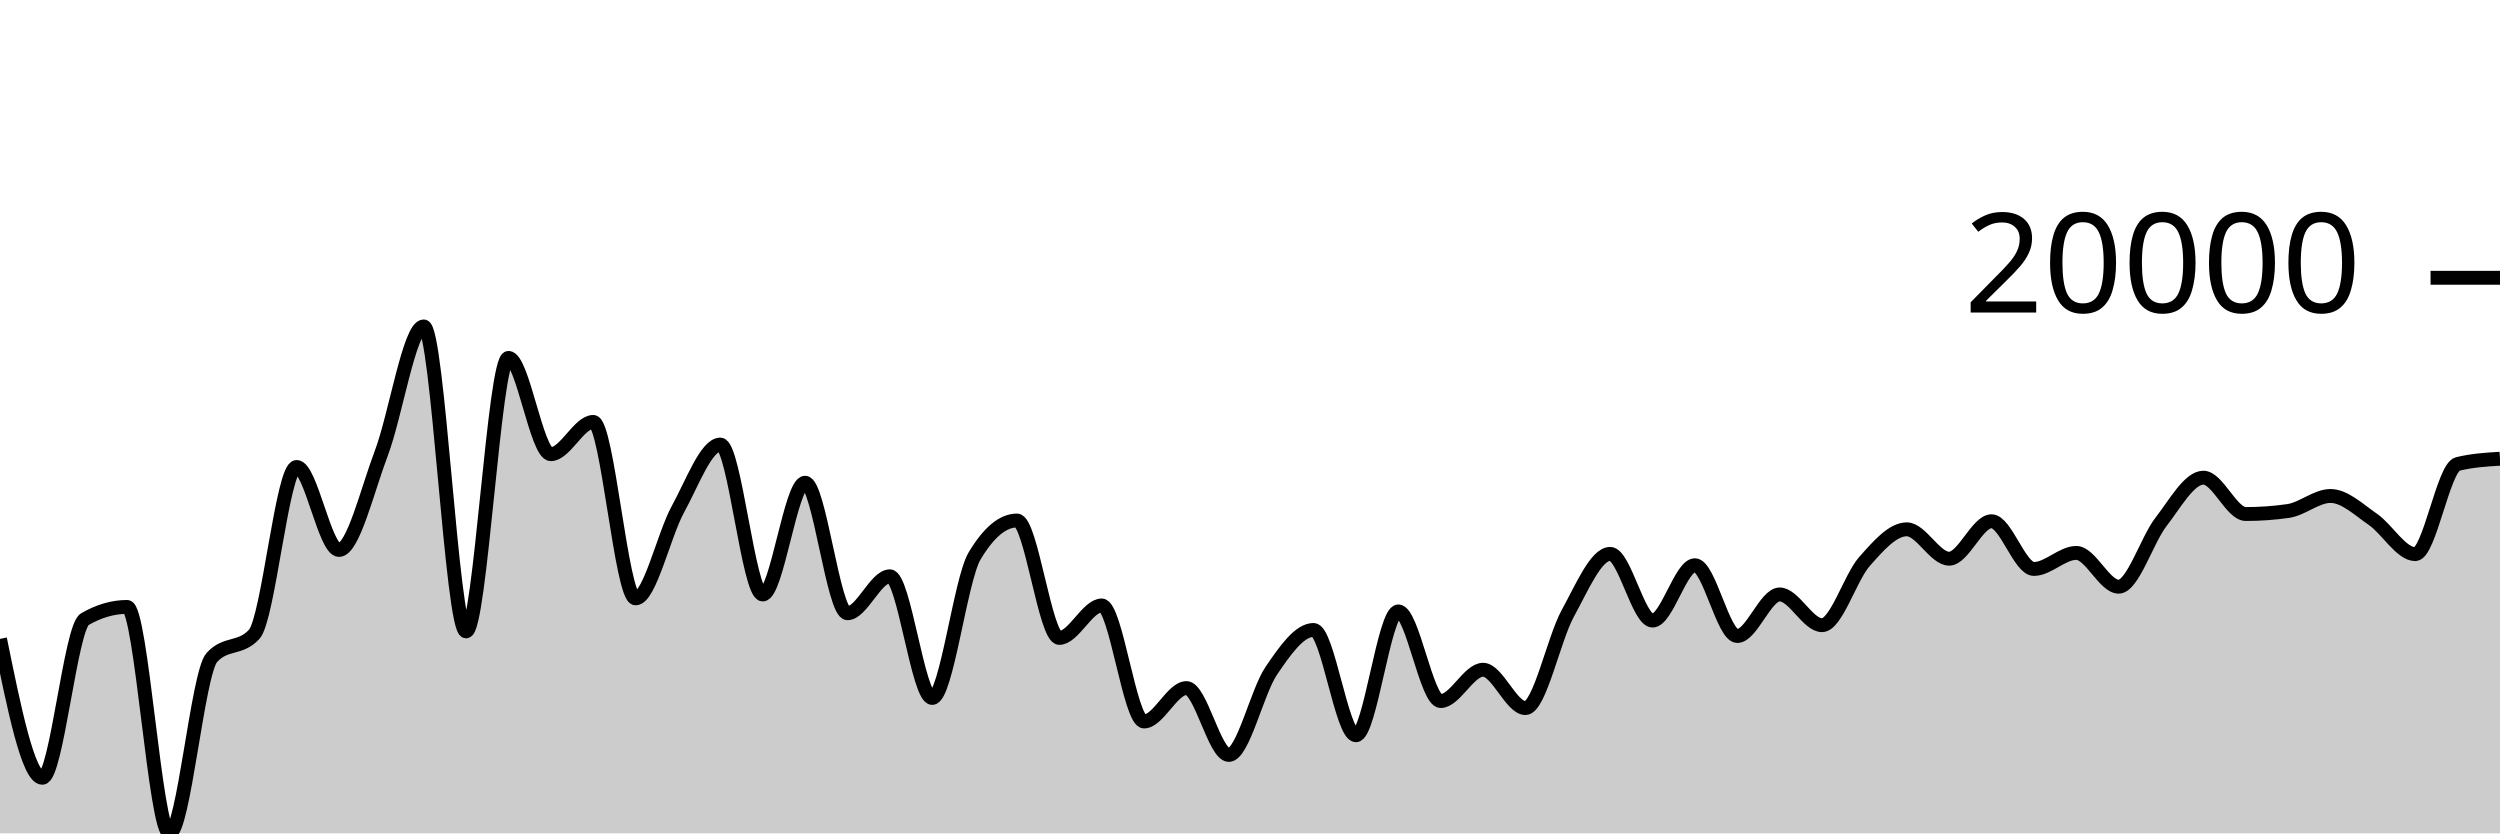
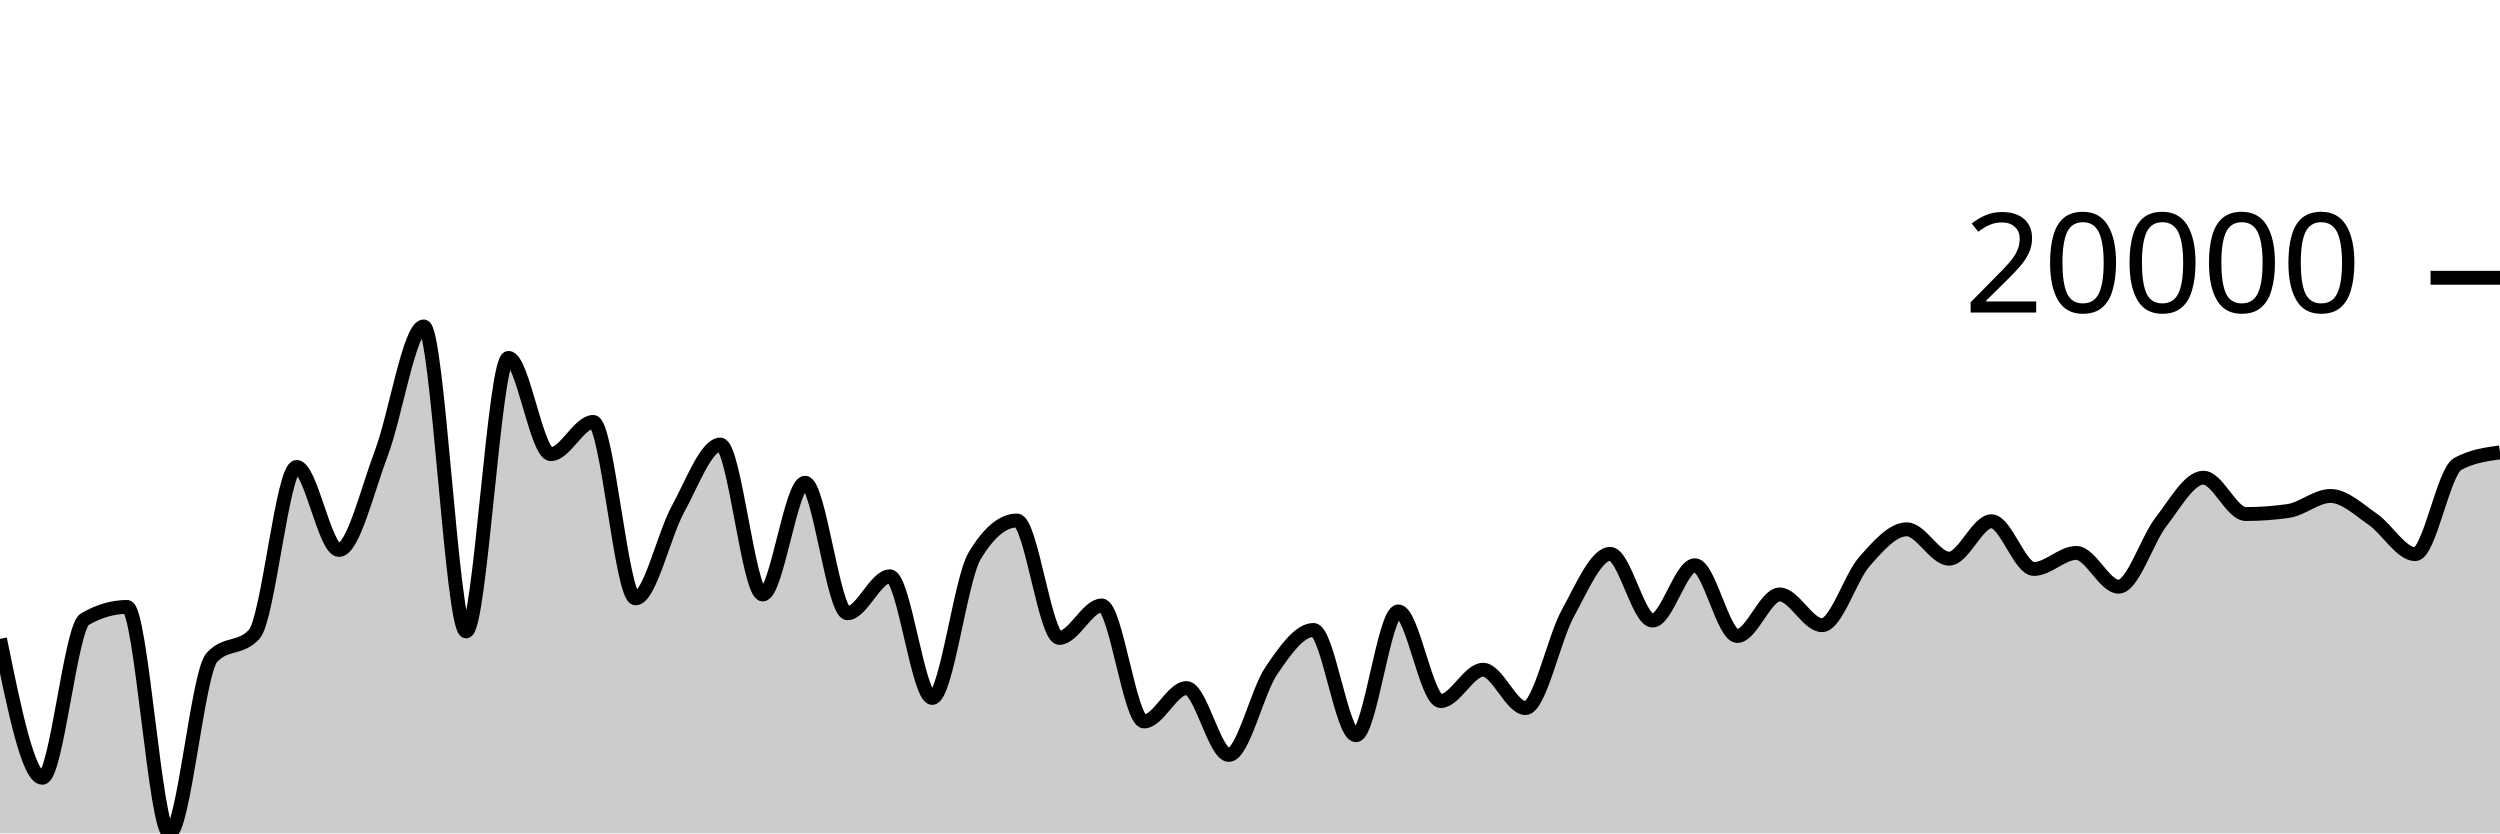
<svg xmlns="http://www.w3.org/2000/svg" viewBox="0 0 180 60">
  <g transform="translate(0,20)">
-     <path class="area" fill="rgba(0, 0, 0, 0.2)" d="M0,26C1.017,31,2.034,36,3.051,36C4.068,36,5.085,25.174,6.102,24.584C7.119,23.994,8.136,23.699,9.153,23.699C10.169,23.699,11.186,40,12.203,40C13.22,40,14.237,28.451,15.254,27.337C16.271,26.223,17.288,26.78,18.305,25.666C19.322,24.552,20.339,13.622,21.356,13.622C22.373,13.622,23.39,19.596,24.407,19.596C25.424,19.596,26.441,15.302,27.458,12.62C28.475,9.937,29.492,3.503,30.508,3.503C31.525,3.503,32.542,25.461,33.559,25.461C34.576,25.461,35.593,5.768,36.61,5.768C37.627,5.768,38.644,12.701,39.661,12.701C40.678,12.701,41.695,10.379,42.712,10.379C43.729,10.379,44.746,23.082,45.763,23.082C46.78,23.082,47.797,18.502,48.814,16.656C49.831,14.811,50.847,12.009,51.864,12.009C52.881,12.009,53.898,22.803,54.915,22.803C55.932,22.803,56.949,14.757,57.966,14.757C58.983,14.757,60,24.154,61.017,24.154C62.034,24.154,63.051,21.494,64.068,21.494C65.085,21.494,66.102,30.252,67.119,30.252C68.136,30.252,69.153,21.733,70.169,20.03C71.186,18.328,72.203,17.477,73.22,17.477C74.237,17.477,75.254,25.929,76.271,25.929C77.288,25.929,78.305,23.593,79.322,23.593C80.339,23.593,81.356,31.946,82.373,31.946C83.39,31.946,84.407,29.542,85.424,29.542C86.441,29.542,87.458,34.355,88.475,34.355C89.492,34.355,90.508,29.806,91.525,28.307C92.542,26.807,93.559,25.357,94.576,25.357C95.593,25.357,96.61,32.938,97.627,32.938C98.644,32.938,99.661,24.022,100.678,24.022C101.695,24.022,102.712,30.476,103.729,30.476C104.746,30.476,105.763,28.222,106.78,28.222C107.797,28.222,108.814,30.982,109.831,30.982C110.847,30.982,111.864,26.012,112.881,24.162C113.898,22.312,114.915,19.879,115.932,19.879C116.949,19.879,117.966,24.681,118.983,24.681C120,24.681,121.017,20.697,122.034,20.697C123.051,20.697,124.068,25.793,125.085,25.793C126.102,25.793,127.119,22.8,128.136,22.8C129.153,22.8,130.169,25.013,131.186,25.013C132.203,25.013,133.22,21.585,134.237,20.434C135.254,19.284,136.271,18.111,137.288,18.111C138.305,18.111,139.322,20.226,140.339,20.226C141.356,20.226,142.373,17.53,143.39,17.53C144.407,17.53,145.424,20.965,146.441,20.965C147.458,20.965,148.475,19.81,149.492,19.81C150.508,19.81,151.525,22.242,152.542,22.242C153.559,22.242,154.576,18.882,155.593,17.573C156.61,16.265,157.627,14.393,158.644,14.393C159.661,14.393,160.678,17.01,161.695,17.01C162.712,17.01,163.729,16.937,164.746,16.792C165.763,16.647,166.78,15.71,167.797,15.71C168.814,15.71,169.831,16.695,170.847,17.393C171.864,18.091,172.881,19.898,173.898,19.898C174.915,19.898,175.932,13.662,176.949,13.408C177.966,13.155,178.983,13.091,180,13.028L180,40C178.983,40,177.966,40,176.949,40C175.932,40,174.915,40,173.898,40C172.881,40,171.864,40,170.847,40C169.831,40,168.814,40,167.797,40C166.78,40,165.763,40,164.746,40C163.729,40,162.712,40,161.695,40C160.678,40,159.661,40,158.644,40C157.627,40,156.61,40,155.593,40C154.576,40,153.559,40,152.542,40C151.525,40,150.508,40,149.492,40C148.475,40,147.458,40,146.441,40C145.424,40,144.407,40,143.39,40C142.373,40,141.356,40,140.339,40C139.322,40,138.305,40,137.288,40C136.271,40,135.254,40,134.237,40C133.22,40,132.203,40,131.186,40C130.169,40,129.153,40,128.136,40C127.119,40,126.102,40,125.085,40C124.068,40,123.051,40,122.034,40C121.017,40,120,40,118.983,40C117.966,40,116.949,40,115.932,40C114.915,40,113.898,40,112.881,40C111.864,40,110.847,40,109.831,40C108.814,40,107.797,40,106.78,40C105.763,40,104.746,40,103.729,40C102.712,40,101.695,40,100.678,40C99.661,40,98.644,40,97.627,40C96.61,40,95.593,40,94.576,40C93.559,40,92.542,40,91.525,40C90.508,40,89.492,40,88.475,40C87.458,40,86.441,40,85.424,40C84.407,40,83.39,40,82.373,40C81.356,40,80.339,40,79.322,40C78.305,40,77.288,40,76.271,40C75.254,40,74.237,40,73.22,40C72.203,40,71.186,40,70.169,40C69.153,40,68.136,40,67.119,40C66.102,40,65.085,40,64.068,40C63.051,40,62.034,40,61.017,40C60,40,58.983,40,57.966,40C56.949,40,55.932,40,54.915,40C53.898,40,52.881,40,51.864,40C50.847,40,49.831,40,48.814,40C47.797,40,46.78,40,45.763,40C44.746,40,43.729,40,42.712,40C41.695,40,40.678,40,39.661,40C38.644,40,37.627,40,36.61,40C35.593,40,34.576,40,33.559,40C32.542,40,31.525,40,30.508,40C29.492,40,28.475,40,27.458,40C26.441,40,25.424,40,24.407,40C23.39,40,22.373,40,21.356,40C20.339,40,19.322,40,18.305,40C17.288,40,16.271,40,15.254,40C14.237,40,13.22,40,12.203,40C11.186,40,10.169,40,9.153,40C8.136,40,7.119,40,6.102,40C5.085,40,4.068,40,3.051,40C2.034,40,1.017,40,0,40Z" />
-     <path class="line" stroke="black" fill="none" d="M0,26C1.017,31,2.034,36,3.051,36C4.068,36,5.085,25.174,6.102,24.584C7.119,23.994,8.136,23.699,9.153,23.699C10.169,23.699,11.186,40,12.203,40C13.22,40,14.237,28.451,15.254,27.337C16.271,26.223,17.288,26.78,18.305,25.666C19.322,24.552,20.339,13.622,21.356,13.622C22.373,13.622,23.39,19.596,24.407,19.596C25.424,19.596,26.441,15.302,27.458,12.62C28.475,9.937,29.492,3.503,30.508,3.503C31.525,3.503,32.542,25.461,33.559,25.461C34.576,25.461,35.593,5.768,36.61,5.768C37.627,5.768,38.644,12.701,39.661,12.701C40.678,12.701,41.695,10.379,42.712,10.379C43.729,10.379,44.746,23.082,45.763,23.082C46.78,23.082,47.797,18.502,48.814,16.656C49.831,14.811,50.847,12.009,51.864,12.009C52.881,12.009,53.898,22.803,54.915,22.803C55.932,22.803,56.949,14.757,57.966,14.757C58.983,14.757,60,24.154,61.017,24.154C62.034,24.154,63.051,21.494,64.068,21.494C65.085,21.494,66.102,30.252,67.119,30.252C68.136,30.252,69.153,21.733,70.169,20.03C71.186,18.328,72.203,17.477,73.22,17.477C74.237,17.477,75.254,25.929,76.271,25.929C77.288,25.929,78.305,23.593,79.322,23.593C80.339,23.593,81.356,31.946,82.373,31.946C83.39,31.946,84.407,29.542,85.424,29.542C86.441,29.542,87.458,34.355,88.475,34.355C89.492,34.355,90.508,29.806,91.525,28.307C92.542,26.807,93.559,25.357,94.576,25.357C95.593,25.357,96.61,32.938,97.627,32.938C98.644,32.938,99.661,24.022,100.678,24.022C101.695,24.022,102.712,30.476,103.729,30.476C104.746,30.476,105.763,28.222,106.78,28.222C107.797,28.222,108.814,30.982,109.831,30.982C110.847,30.982,111.864,26.012,112.881,24.162C113.898,22.312,114.915,19.879,115.932,19.879C116.949,19.879,117.966,24.681,118.983,24.681C120,24.681,121.017,20.697,122.034,20.697C123.051,20.697,124.068,25.793,125.085,25.793C126.102,25.793,127.119,22.8,128.136,22.8C129.153,22.8,130.169,25.013,131.186,25.013C132.203,25.013,133.22,21.585,134.237,20.434C135.254,19.284,136.271,18.111,137.288,18.111C138.305,18.111,139.322,20.226,140.339,20.226C141.356,20.226,142.373,17.53,143.39,17.53C144.407,17.53,145.424,20.965,146.441,20.965C147.458,20.965,148.475,19.81,149.492,19.81C150.508,19.81,151.525,22.242,152.542,22.242C153.559,22.242,154.576,18.882,155.593,17.573C156.61,16.265,157.627,14.393,158.644,14.393C159.661,14.393,160.678,17.01,161.695,17.01C162.712,17.01,163.729,16.937,164.746,16.792C165.763,16.647,166.78,15.71,167.797,15.71C168.814,15.71,169.831,16.695,170.847,17.393C171.864,18.091,172.881,19.898,173.898,19.898C174.915,19.898,175.932,13.662,176.949,13.408C177.966,13.155,178.983,13.091,180,13.028" />
+     <path class="area" fill="rgba(0, 0, 0, 0.2)" d="M0,26C1.017,31,2.034,36,3.051,36C4.068,36,5.085,25.174,6.102,24.584C7.119,23.994,8.136,23.699,9.153,23.699C10.169,23.699,11.186,40,12.203,40C13.22,40,14.237,28.451,15.254,27.337C16.271,26.223,17.288,26.78,18.305,25.666C19.322,24.552,20.339,13.622,21.356,13.622C22.373,13.622,23.39,19.596,24.407,19.596C25.424,19.596,26.441,15.302,27.458,12.62C28.475,9.937,29.492,3.503,30.508,3.503C31.525,3.503,32.542,25.461,33.559,25.461C34.576,25.461,35.593,5.768,36.61,5.768C37.627,5.768,38.644,12.701,39.661,12.701C40.678,12.701,41.695,10.379,42.712,10.379C43.729,10.379,44.746,23.082,45.763,23.082C46.78,23.082,47.797,18.502,48.814,16.656C49.831,14.811,50.847,12.009,51.864,12.009C52.881,12.009,53.898,22.803,54.915,22.803C55.932,22.803,56.949,14.757,57.966,14.757C58.983,14.757,60,24.154,61.017,24.154C62.034,24.154,63.051,21.494,64.068,21.494C65.085,21.494,66.102,30.252,67.119,30.252C68.136,30.252,69.153,21.733,70.169,20.03C71.186,18.328,72.203,17.477,73.22,17.477C74.237,17.477,75.254,25.929,76.271,25.929C77.288,25.929,78.305,23.593,79.322,23.593C80.339,23.593,81.356,31.946,82.373,31.946C83.39,31.946,84.407,29.542,85.424,29.542C86.441,29.542,87.458,34.355,88.475,34.355C89.492,34.355,90.508,29.806,91.525,28.307C92.542,26.807,93.559,25.357,94.576,25.357C95.593,25.357,96.61,32.938,97.627,32.938C98.644,32.938,99.661,24.022,100.678,24.022C101.695,24.022,102.712,30.476,103.729,30.476C104.746,30.476,105.763,28.222,106.78,28.222C107.797,28.222,108.814,30.982,109.831,30.982C110.847,30.982,111.864,26.012,112.881,24.162C113.898,22.312,114.915,19.879,115.932,19.879C116.949,19.879,117.966,24.681,118.983,24.681C120,24.681,121.017,20.697,122.034,20.697C123.051,20.697,124.068,25.793,125.085,25.793C126.102,25.793,127.119,22.8,128.136,22.8C129.153,22.8,130.169,25.013,131.186,25.013C132.203,25.013,133.22,21.585,134.237,20.434C135.254,19.284,136.271,18.111,137.288,18.111C138.305,18.111,139.322,20.226,140.339,20.226C141.356,20.226,142.373,17.53,143.39,17.53C144.407,17.53,145.424,20.965,146.441,20.965C147.458,20.965,148.475,19.81,149.492,19.81C150.508,19.81,151.525,22.242,152.542,22.242C153.559,22.242,154.576,18.882,155.593,17.573C156.61,16.265,157.627,14.393,158.644,14.393C159.661,14.393,160.678,17.01,161.695,17.01C162.712,17.01,163.729,16.937,164.746,16.792C165.763,16.647,166.78,15.71,167.797,15.71C168.814,15.71,169.831,16.695,170.847,17.393C171.864,18.091,172.881,19.898,173.898,19.898C174.915,19.898,175.932,13.966,176.949,13.408C177.966,12.85,178.983,12.711,180,12.571L180,40C178.983,40,177.966,40,176.949,40C175.932,40,174.915,40,173.898,40C172.881,40,171.864,40,170.847,40C169.831,40,168.814,40,167.797,40C166.78,40,165.763,40,164.746,40C163.729,40,162.712,40,161.695,40C160.678,40,159.661,40,158.644,40C157.627,40,156.61,40,155.593,40C154.576,40,153.559,40,152.542,40C151.525,40,150.508,40,149.492,40C148.475,40,147.458,40,146.441,40C145.424,40,144.407,40,143.39,40C142.373,40,141.356,40,140.339,40C139.322,40,138.305,40,137.288,40C136.271,40,135.254,40,134.237,40C133.22,40,132.203,40,131.186,40C130.169,40,129.153,40,128.136,40C127.119,40,126.102,40,125.085,40C124.068,40,123.051,40,122.034,40C121.017,40,120,40,118.983,40C117.966,40,116.949,40,115.932,40C114.915,40,113.898,40,112.881,40C111.864,40,110.847,40,109.831,40C108.814,40,107.797,40,106.78,40C105.763,40,104.746,40,103.729,40C102.712,40,101.695,40,100.678,40C99.661,40,98.644,40,97.627,40C96.61,40,95.593,40,94.576,40C93.559,40,92.542,40,91.525,40C90.508,40,89.492,40,88.475,40C87.458,40,86.441,40,85.424,40C84.407,40,83.39,40,82.373,40C81.356,40,80.339,40,79.322,40C78.305,40,77.288,40,76.271,40C75.254,40,74.237,40,73.22,40C72.203,40,71.186,40,70.169,40C69.153,40,68.136,40,67.119,40C66.102,40,65.085,40,64.068,40C63.051,40,62.034,40,61.017,40C60,40,58.983,40,57.966,40C56.949,40,55.932,40,54.915,40C53.898,40,52.881,40,51.864,40C50.847,40,49.831,40,48.814,40C47.797,40,46.78,40,45.763,40C44.746,40,43.729,40,42.712,40C41.695,40,40.678,40,39.661,40C38.644,40,37.627,40,36.61,40C35.593,40,34.576,40,33.559,40C32.542,40,31.525,40,30.508,40C29.492,40,28.475,40,27.458,40C26.441,40,25.424,40,24.407,40C23.39,40,22.373,40,21.356,40C20.339,40,19.322,40,18.305,40C17.288,40,16.271,40,15.254,40C14.237,40,13.22,40,12.203,40C11.186,40,10.169,40,9.153,40C8.136,40,7.119,40,6.102,40C5.085,40,4.068,40,3.051,40C2.034,40,1.017,40,0,40Z" />
+     <path class="line" stroke="black" fill="none" d="M0,26C1.017,31,2.034,36,3.051,36C4.068,36,5.085,25.174,6.102,24.584C7.119,23.994,8.136,23.699,9.153,23.699C10.169,23.699,11.186,40,12.203,40C13.22,40,14.237,28.451,15.254,27.337C16.271,26.223,17.288,26.78,18.305,25.666C19.322,24.552,20.339,13.622,21.356,13.622C22.373,13.622,23.39,19.596,24.407,19.596C25.424,19.596,26.441,15.302,27.458,12.62C28.475,9.937,29.492,3.503,30.508,3.503C31.525,3.503,32.542,25.461,33.559,25.461C34.576,25.461,35.593,5.768,36.61,5.768C37.627,5.768,38.644,12.701,39.661,12.701C40.678,12.701,41.695,10.379,42.712,10.379C43.729,10.379,44.746,23.082,45.763,23.082C46.78,23.082,47.797,18.502,48.814,16.656C49.831,14.811,50.847,12.009,51.864,12.009C52.881,12.009,53.898,22.803,54.915,22.803C55.932,22.803,56.949,14.757,57.966,14.757C58.983,14.757,60,24.154,61.017,24.154C62.034,24.154,63.051,21.494,64.068,21.494C65.085,21.494,66.102,30.252,67.119,30.252C68.136,30.252,69.153,21.733,70.169,20.03C71.186,18.328,72.203,17.477,73.22,17.477C74.237,17.477,75.254,25.929,76.271,25.929C77.288,25.929,78.305,23.593,79.322,23.593C80.339,23.593,81.356,31.946,82.373,31.946C83.39,31.946,84.407,29.542,85.424,29.542C86.441,29.542,87.458,34.355,88.475,34.355C89.492,34.355,90.508,29.806,91.525,28.307C92.542,26.807,93.559,25.357,94.576,25.357C95.593,25.357,96.61,32.938,97.627,32.938C98.644,32.938,99.661,24.022,100.678,24.022C101.695,24.022,102.712,30.476,103.729,30.476C104.746,30.476,105.763,28.222,106.78,28.222C107.797,28.222,108.814,30.982,109.831,30.982C110.847,30.982,111.864,26.012,112.881,24.162C113.898,22.312,114.915,19.879,115.932,19.879C116.949,19.879,117.966,24.681,118.983,24.681C120,24.681,121.017,20.697,122.034,20.697C123.051,20.697,124.068,25.793,125.085,25.793C126.102,25.793,127.119,22.8,128.136,22.8C129.153,22.8,130.169,25.013,131.186,25.013C132.203,25.013,133.22,21.585,134.237,20.434C135.254,19.284,136.271,18.111,137.288,18.111C138.305,18.111,139.322,20.226,140.339,20.226C141.356,20.226,142.373,17.53,143.39,17.53C144.407,17.53,145.424,20.965,146.441,20.965C147.458,20.965,148.475,19.81,149.492,19.81C150.508,19.81,151.525,22.242,152.542,22.242C153.559,22.242,154.576,18.882,155.593,17.573C156.61,16.265,157.627,14.393,158.644,14.393C159.661,14.393,160.678,17.01,161.695,17.01C162.712,17.01,163.729,16.937,164.746,16.792C165.763,16.647,166.78,15.71,167.797,15.71C168.814,15.71,169.831,16.695,170.847,17.393C171.864,18.091,172.881,19.898,173.898,19.898C174.915,19.898,175.932,13.966,176.949,13.408C177.966,12.85,178.983,12.711,180,12.571" />
    <path class="axis-ceiling" stroke-width="1" stroke="black" fill="none" d="M175,0L180,0" />
    <text class="axis-ceiling-label" font-family="sans-serif" text-anchor="end" font-size="10px" x="170" y="2.5">20000</text>
  </g>
</svg>
